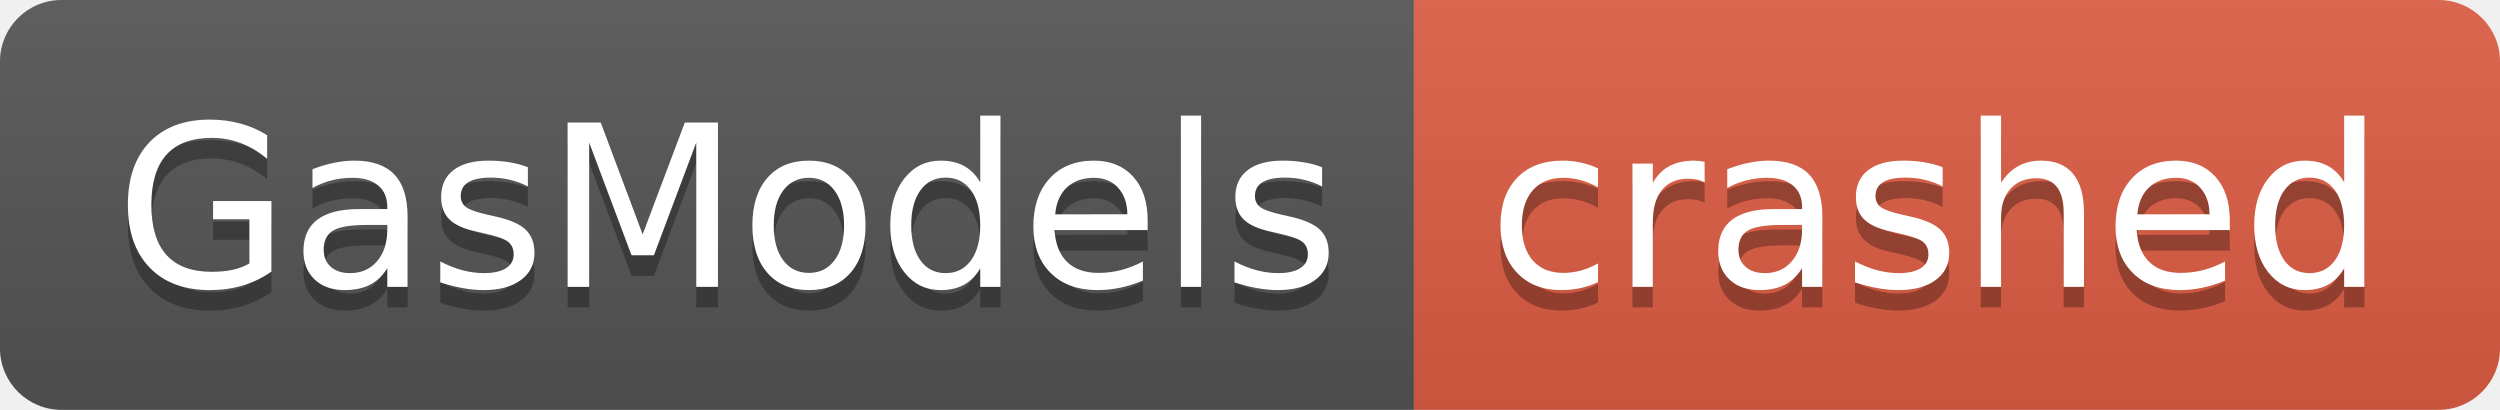
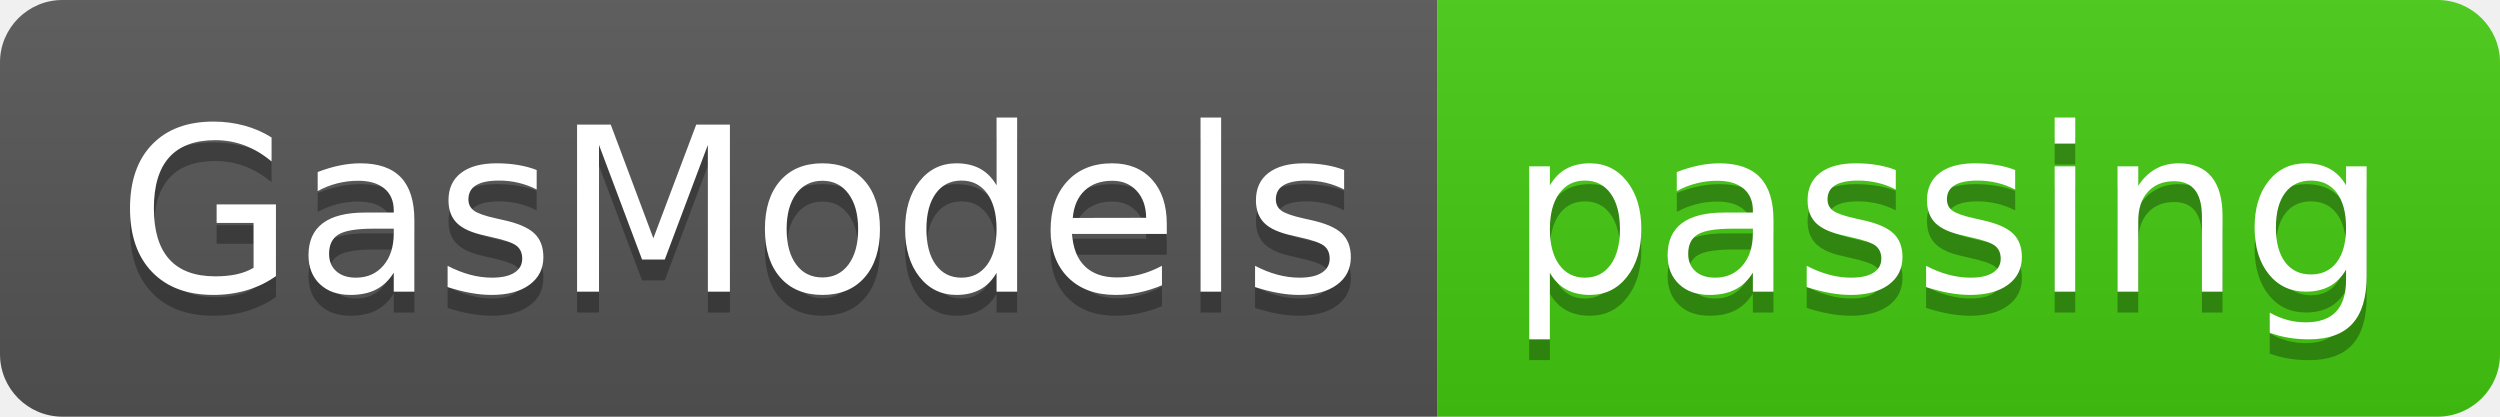
- <svg xmlns="http://www.w3.org/2000/svg" width="122" height="20" role="img" aria-label="GasModels: crashed">
+ <svg xmlns="http://www.w3.org/2000/svg" width="120" height="20" role="img" aria-label="GasModels: passing">
  <linearGradient id="s" x2="0" y2="100%">
    <stop offset="0" stop-color="#bbb" stop-opacity=".1" />
    <stop offset="1" stop-opacity=".1" />
  </linearGradient>
  <clipPath id="r">
-     <rect width="122" height="20" rx="3" fill="#fff" />
+     <rect width="120" height="20" rx="3" fill="#fff" />
  </clipPath>
  <g clip-path="url(#r)">
    <rect width="69" height="20" fill="#555" />
-     <rect x="69" width="53" height="20" fill="#e05d44" />
-     <rect width="122" height="20" fill="url(#s)" />
+     <rect x="69" width="51" height="20" fill="#4c1" />
+     <rect width="120" height="20" fill="url(#s)" />
  </g>
  <g fill="#fff" text-anchor="middle" font-family="Verdana,Geneva,DejaVu Sans,sans-serif" text-rendering="geometricPrecision" font-size="110">
    <text aria-hidden="true" x="355" y="150" fill="#010101" fill-opacity=".3" transform="scale(.1)" textLength="590">GasModels</text>
    <text x="355" y="140" transform="scale(.1)" fill="#fff" textLength="590">GasModels</text>
-     <text aria-hidden="true" x="945" y="150" fill="#010101" fill-opacity=".3" transform="scale(.1)" textLength="430">crashed</text>
-     <text x="945" y="140" transform="scale(.1)" fill="#fff" textLength="430">crashed</text>
+     <text aria-hidden="true" x="935" y="150" fill="#010101" fill-opacity=".3" transform="scale(.1)" textLength="410">passing</text>
+     <text x="935" y="140" transform="scale(.1)" fill="#fff" textLength="410">passing</text>
  </g>
</svg>
